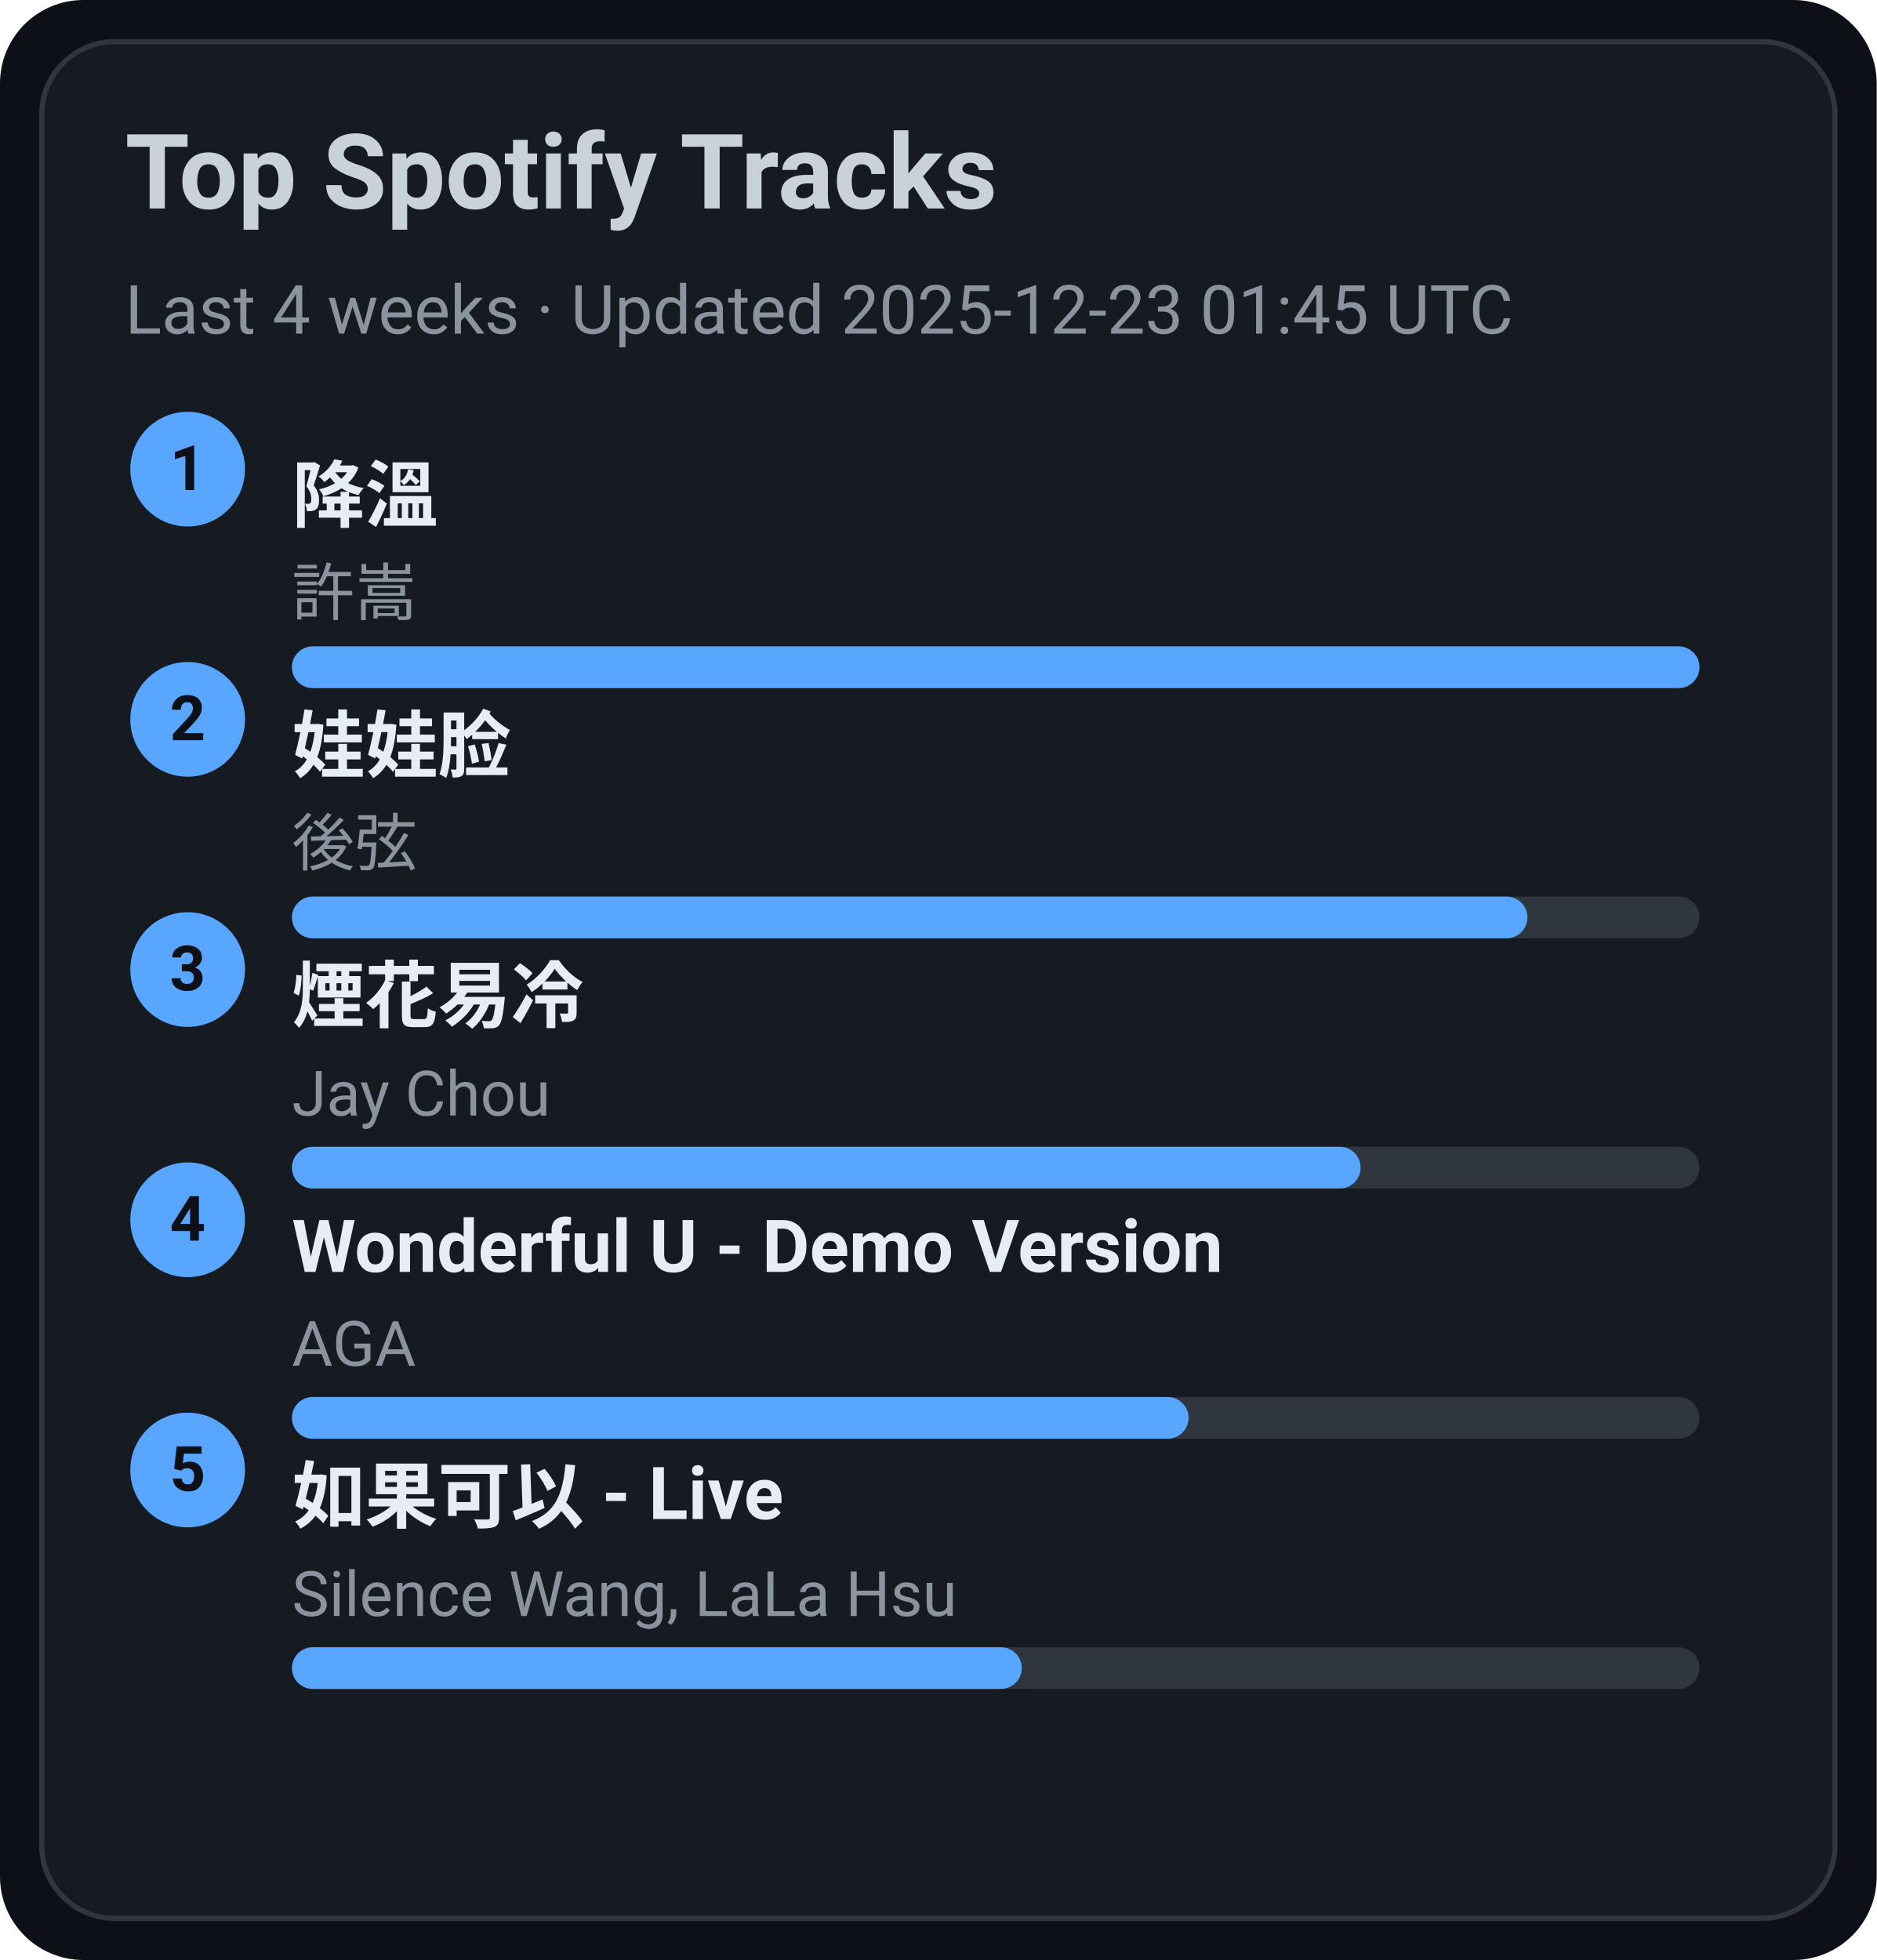
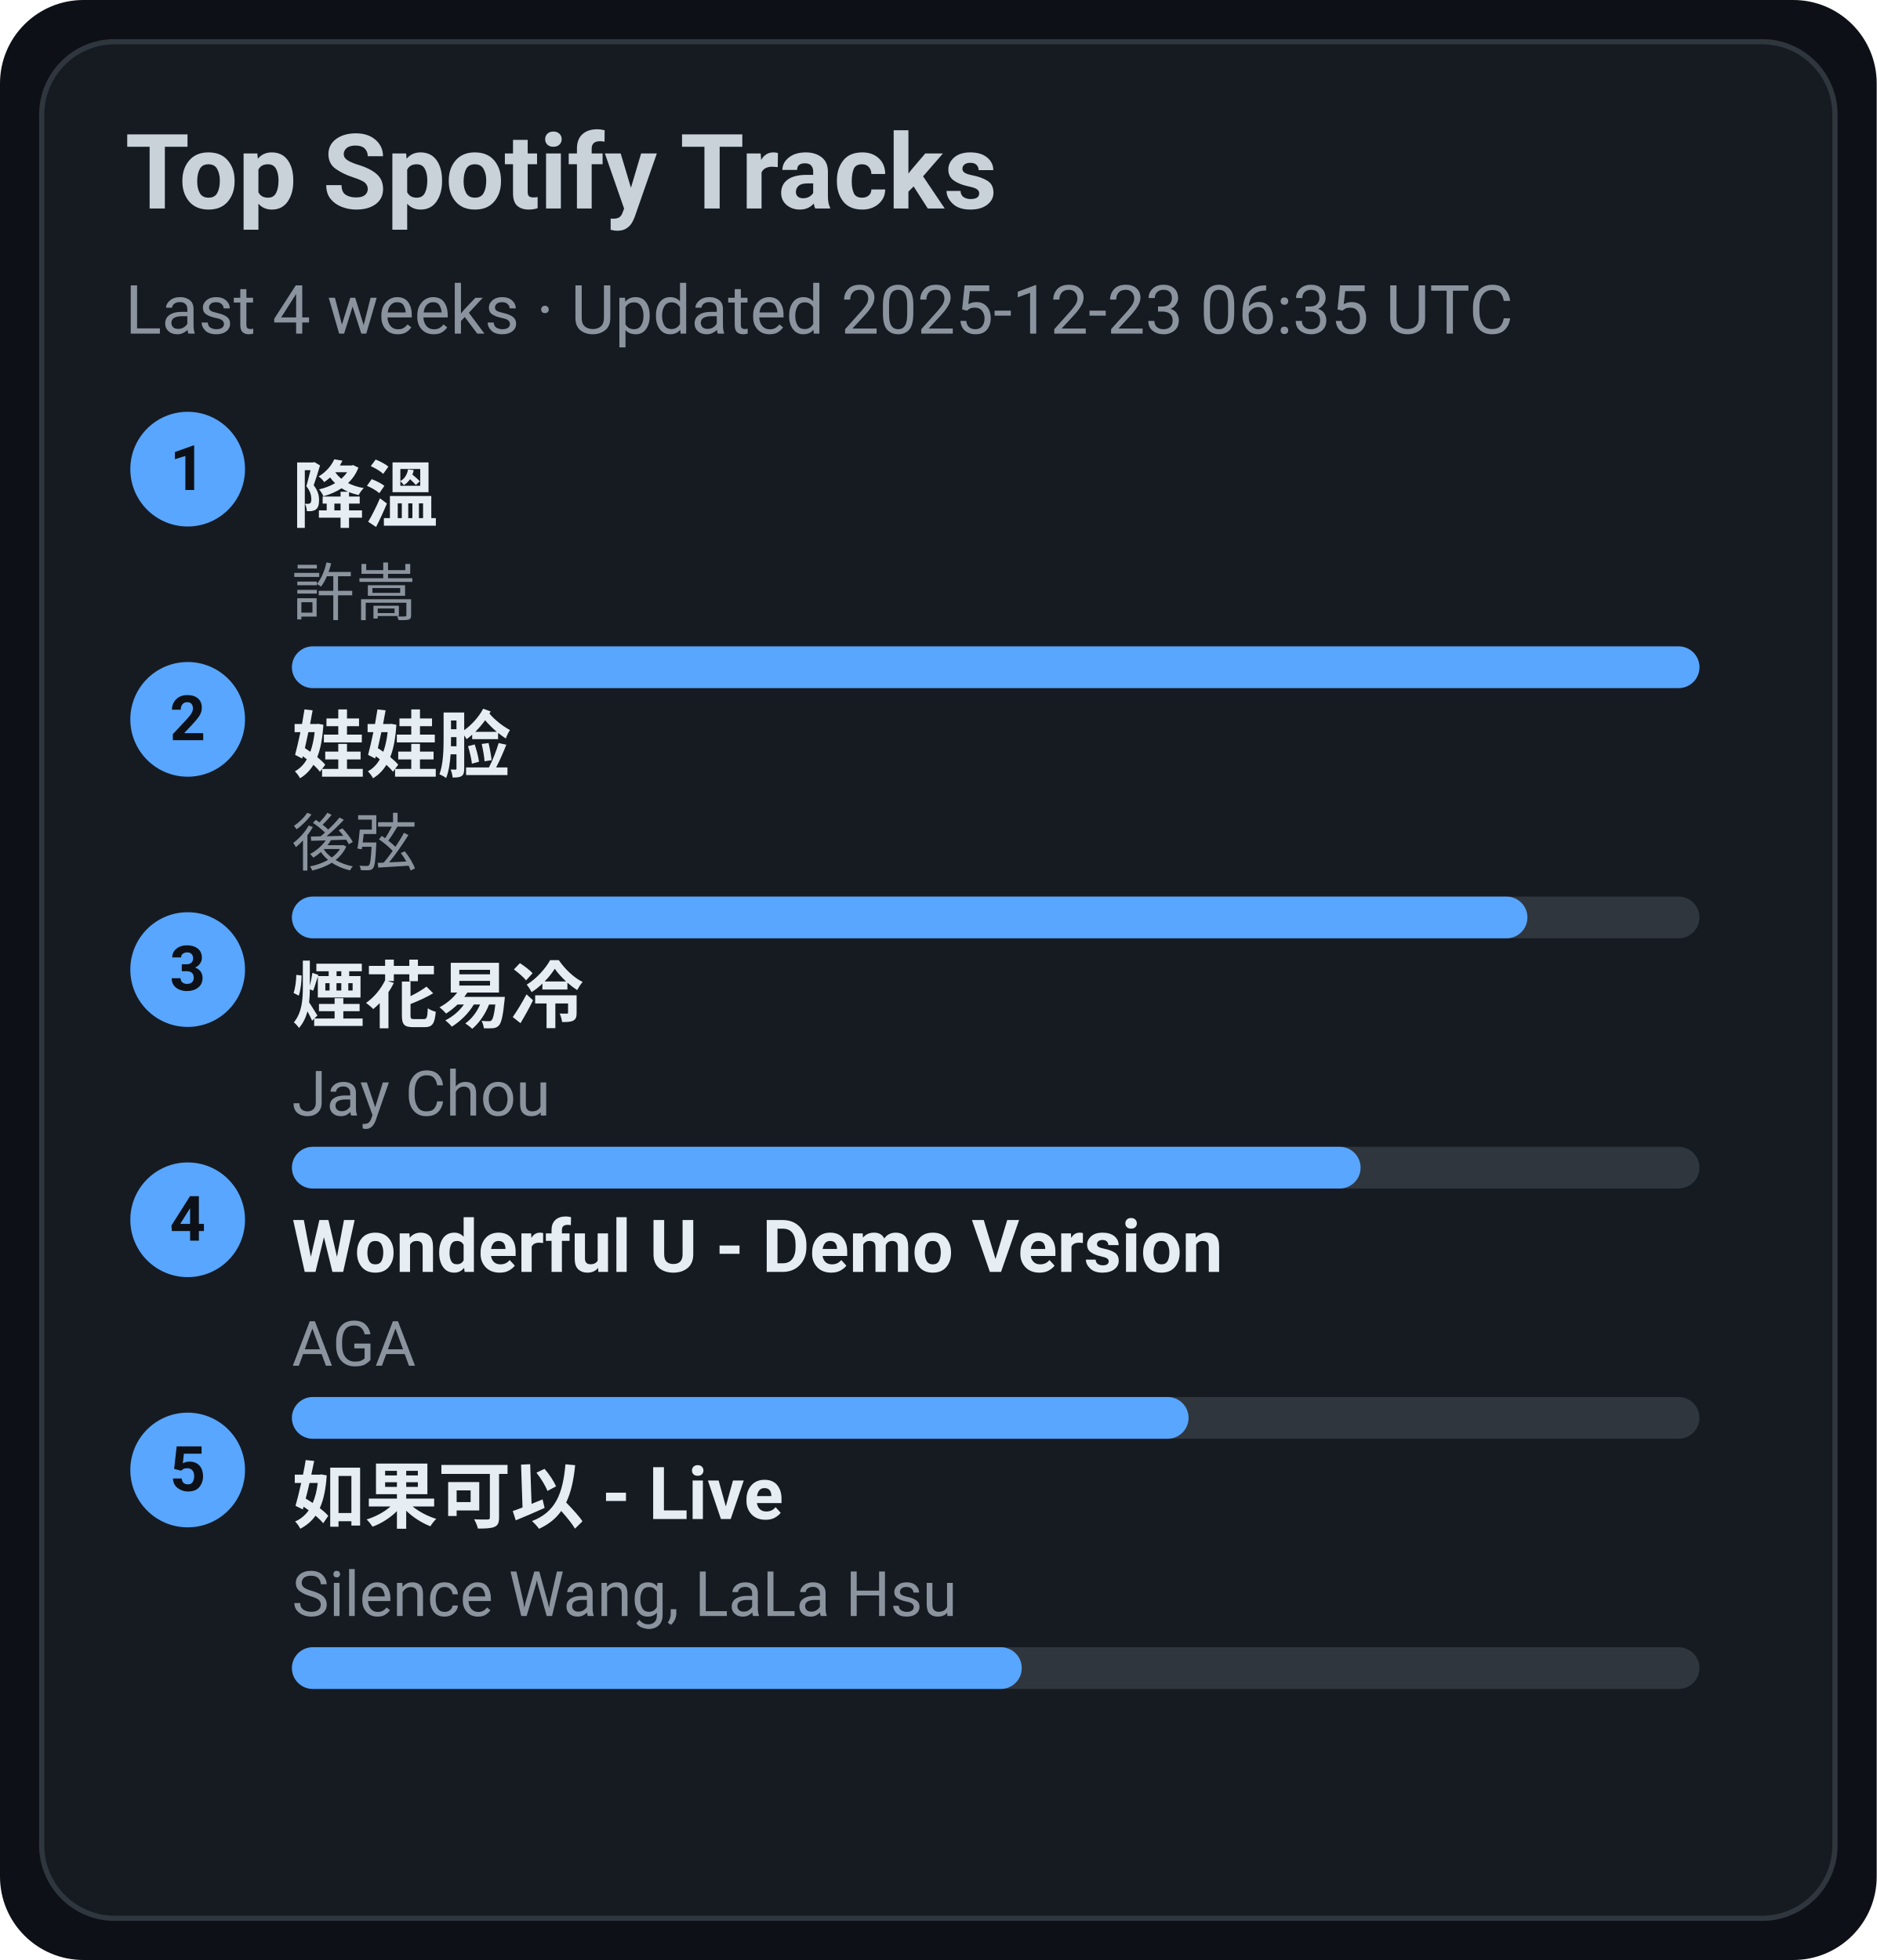
<svg xmlns="http://www.w3.org/2000/svg" width="360" height="376" viewBox="0 0 360 376">
  <style>text{font-family:-apple-system,BlinkMacSystemFont,Segoe UI,Roboto,Ubuntu,Helvetica Neue,Arial,Noto Sans,sans-serif}</style>
  <rect width="360" height="376" rx="16" fill="#0d1117" />
  <rect x="8" y="8" width="344" height="360" rx="14" fill="#161b22" stroke="#30363d" />
  <text x="24" y="40" font-size="20" fill="#c9d1d9" font-weight="600">Top Spotify Tracks</text>
-   <text x="24" y="64" font-size="13" fill="#8b949e">Last 4 weeks · Updated 2025-12-23 01:45 UTC</text>
+   <text x="24" y="64" font-size="13" fill="#8b949e">Last 4 weeks · Updated 2025-12-23 06:35 UTC</text>
  <circle cx="36" cy="90" r="11" fill="#58a6ff" />
  <text x="36" y="94" text-anchor="middle" font-size="12" fill="#0d1117" font-weight="700">1</text>
  <a href="https://open.spotify.com/track/2q9uhrOfyOnBa3oWR1PfYT" target="_blank" rel="noopener noreferrer">
    <text x="56" y="100" font-size="14" fill="#e6edf3" font-weight="600">降溫</text>
  </a>
  <text x="56" y="118" font-size="12" fill="#8b949e">許嵩</text>
  <rect x="56" y="124" width="270" height="8" rx="4" fill="#30363d" />
  <rect x="56" y="124" width="270" height="8" rx="4" fill="#58a6ff" />
  <circle cx="36" cy="138" r="11" fill="#58a6ff" />
  <text x="36" y="142" text-anchor="middle" font-size="12" fill="#0d1117" font-weight="700">2</text>
  <a href="https://open.spotify.com/track/08ouEICweFmqfgPJnRIQkE" target="_blank" rel="noopener noreferrer">
    <text x="56" y="148" font-size="14" fill="#e6edf3" font-weight="600">娃娃脸</text>
  </a>
  <text x="56" y="166" font-size="12" fill="#8b949e">後弦</text>
  <rect x="56" y="172" width="270" height="8" rx="4" fill="#30363d" />
  <rect x="56" y="172" width="237" height="8" rx="4" fill="#58a6ff" />
  <circle cx="36" cy="186" r="11" fill="#58a6ff" />
  <text x="36" y="190" text-anchor="middle" font-size="12" fill="#0d1117" font-weight="700">3</text>
  <a href="https://open.spotify.com/track/24beWW0pQCJEF3IVSpIryu" target="_blank" rel="noopener noreferrer">
    <text x="56" y="196" font-size="14" fill="#e6edf3" font-weight="600">煙花易冷</text>
  </a>
  <text x="56" y="214" font-size="12" fill="#8b949e">Jay Chou</text>
  <rect x="56" y="220" width="270" height="8" rx="4" fill="#30363d" />
  <rect x="56" y="220" width="205" height="8" rx="4" fill="#58a6ff" />
  <circle cx="36" cy="234" r="11" fill="#58a6ff" />
  <text x="36" y="238" text-anchor="middle" font-size="12" fill="#0d1117" font-weight="700">4</text>
  <a href="https://open.spotify.com/track/2eSNpIOFoi1Q8wxw6CycXJ" target="_blank" rel="noopener noreferrer">
    <text x="56" y="244" font-size="14" fill="#e6edf3" font-weight="600">Wonderful U - Demo Version</text>
  </a>
  <text x="56" y="262" font-size="12" fill="#8b949e">AGA</text>
  <rect x="56" y="268" width="270" height="8" rx="4" fill="#30363d" />
  <rect x="56" y="268" width="172" height="8" rx="4" fill="#58a6ff" />
  <circle cx="36" cy="282" r="11" fill="#58a6ff" />
  <text x="36" y="286" text-anchor="middle" font-size="12" fill="#0d1117" font-weight="700">5</text>
  <a href="https://open.spotify.com/track/6IF65dJzfmPcX7jwDegwoo" target="_blank" rel="noopener noreferrer">
    <text x="56" y="292" font-size="14" fill="#e6edf3" font-weight="600">如果可以 - Live</text>
  </a>
  <text x="56" y="310" font-size="12" fill="#8b949e">Silence Wang, LaLa Hsu</text>
  <rect x="56" y="316" width="270" height="8" rx="4" fill="#30363d" />
  <rect x="56" y="316" width="140" height="8" rx="4" fill="#58a6ff" />
</svg>
